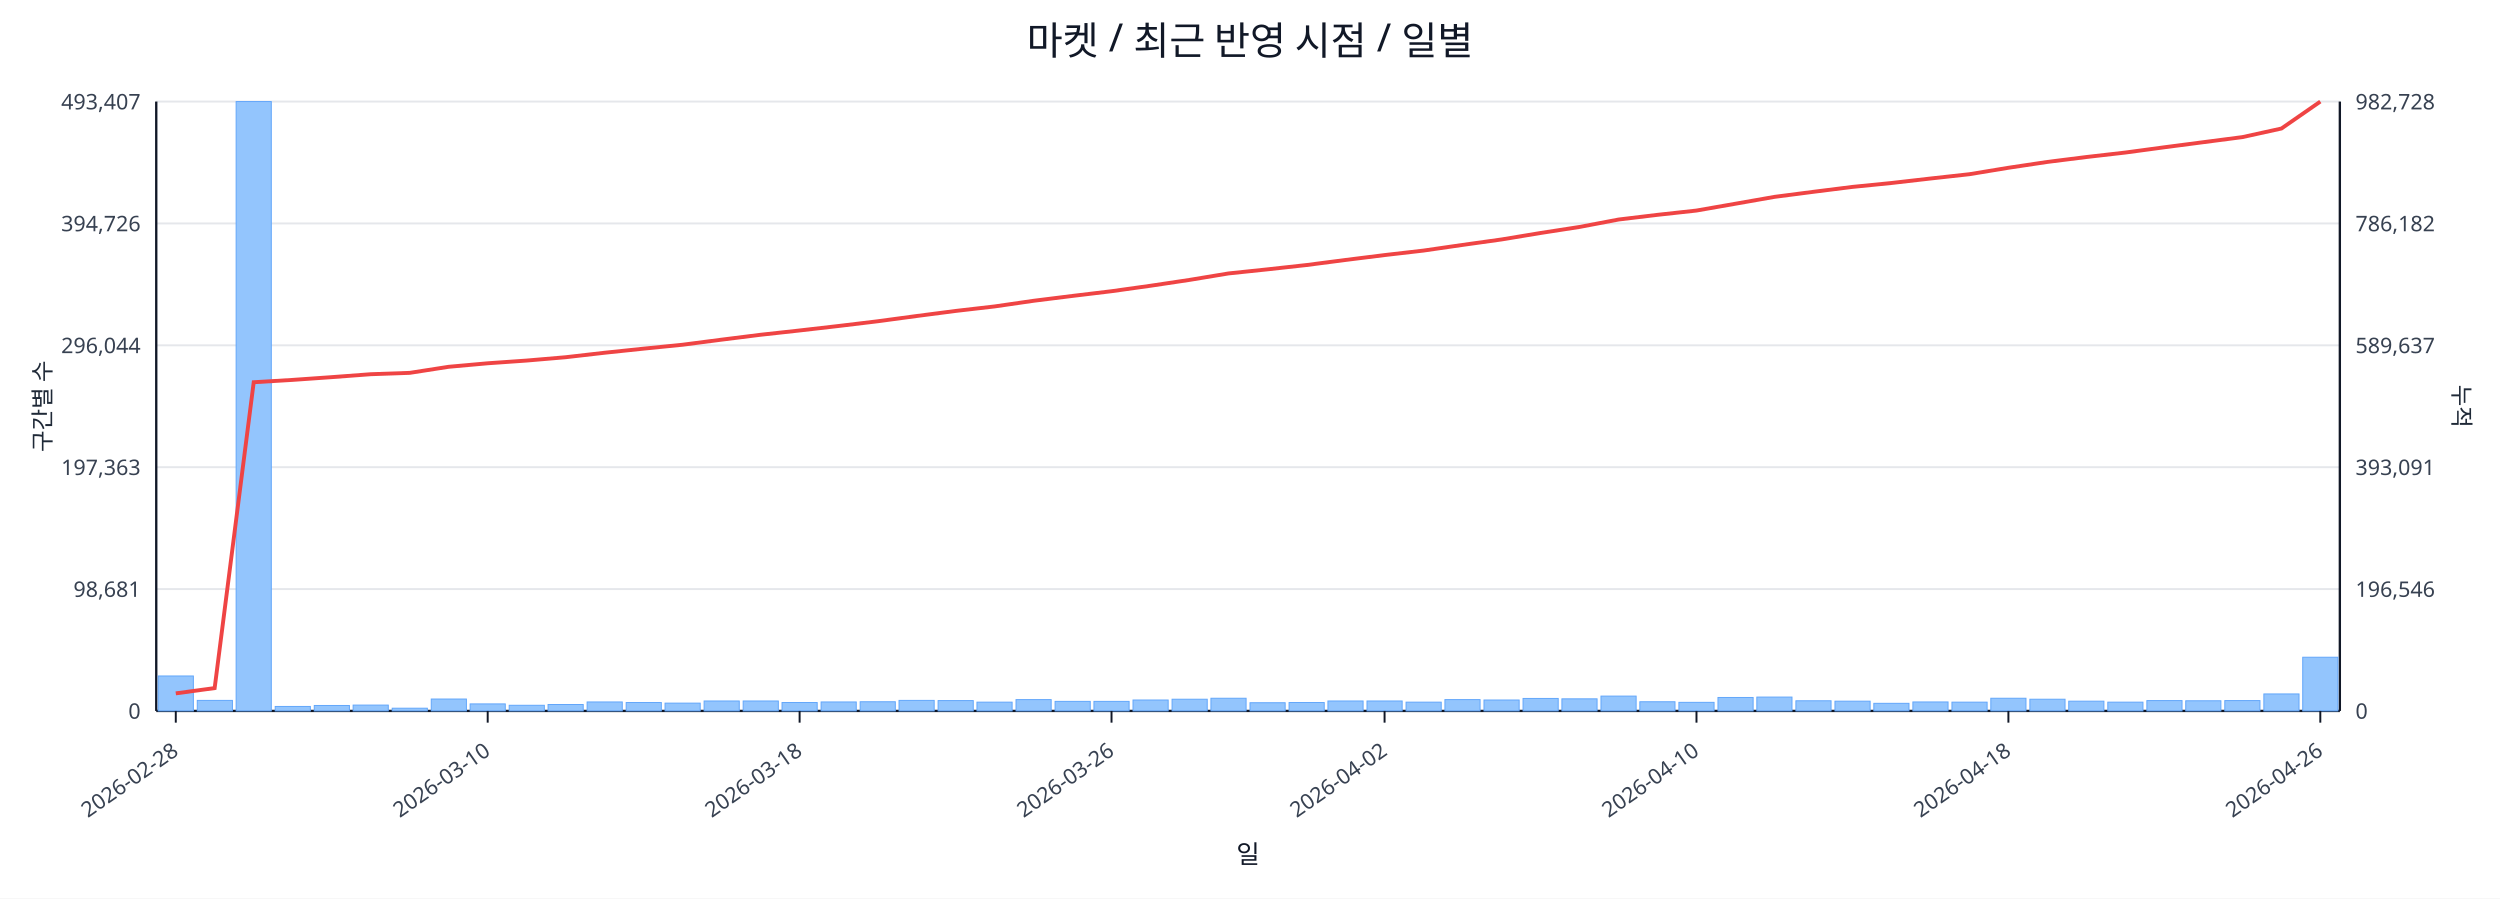
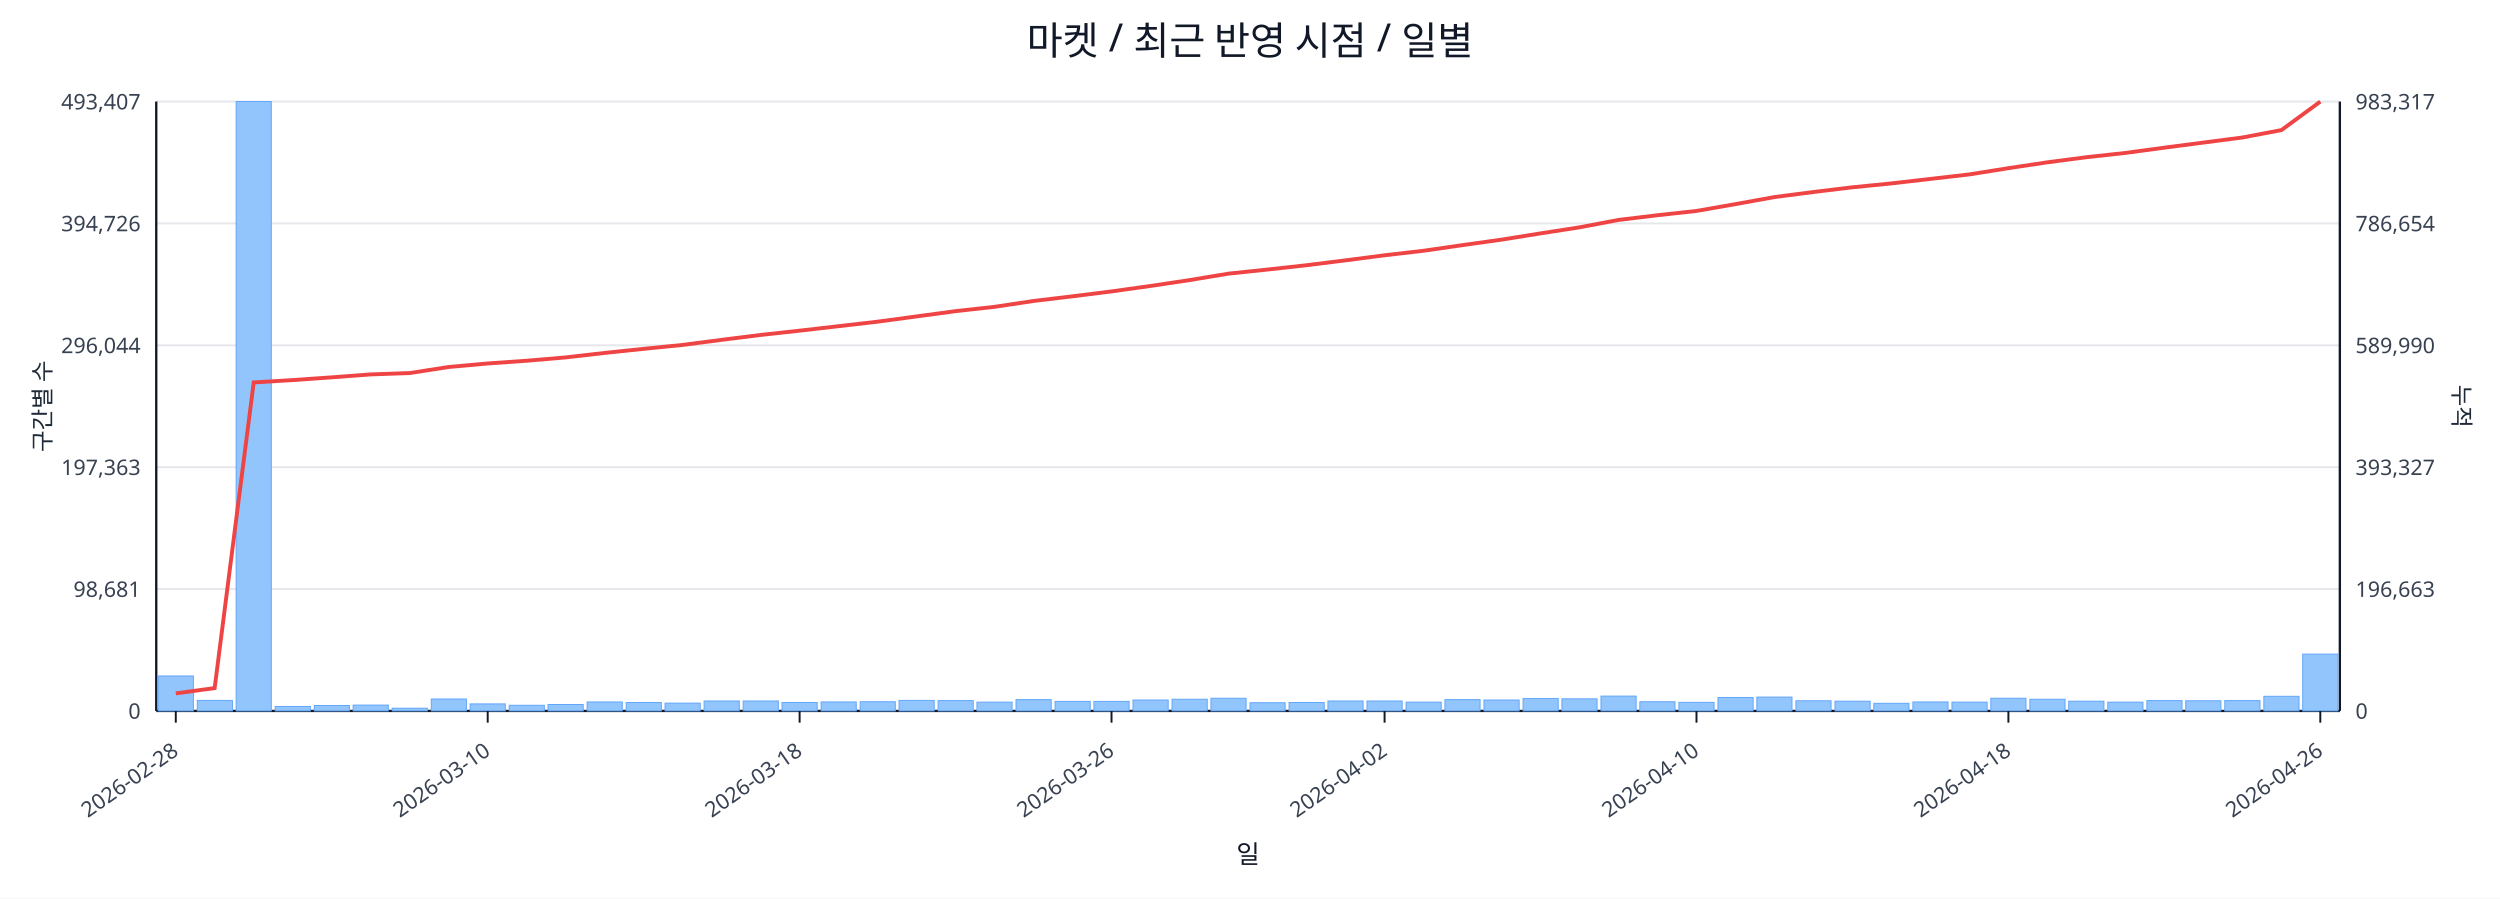
<svg xmlns="http://www.w3.org/2000/svg" width="1280" height="460" viewBox="0 0 1280 460">
  <rect x="0" y="0" width="100%" height="100%" fill="#ffffff" />
  <text x="640.0" y="28" font-size="20" text-anchor="middle" font-family="sans-serif" fill="#111827">마켓 / 최근 반영 시점 / 일별</text>
  <line x1="80.0" y1="52.0" x2="1198.0" y2="52.0" stroke="#e5e7eb" stroke-width="1" />
  <text x="72.0" y="56.0" font-size="11" text-anchor="end" font-family="sans-serif" fill="#374151">493,407</text>
-   <text x="1206.0" y="56.0" font-size="11" text-anchor="start" font-family="sans-serif" fill="#374151">982,728</text>
+   <text x="1206.0" y="56.0" font-size="11" text-anchor="start" font-family="sans-serif" fill="#374151">983,317</text>
  <line x1="80.0" y1="114.4" x2="1198.0" y2="114.4" stroke="#e5e7eb" stroke-width="1" />
  <text x="72.0" y="118.4" font-size="11" text-anchor="end" font-family="sans-serif" fill="#374151">394,726</text>
-   <text x="1206.0" y="118.4" font-size="11" text-anchor="start" font-family="sans-serif" fill="#374151">786,182</text>
+   <text x="1206.0" y="118.4" font-size="11" text-anchor="start" font-family="sans-serif" fill="#374151">786,654</text>
  <line x1="80.0" y1="176.8" x2="1198.0" y2="176.8" stroke="#e5e7eb" stroke-width="1" />
  <text x="72.0" y="180.8" font-size="11" text-anchor="end" font-family="sans-serif" fill="#374151">296,044</text>
-   <text x="1206.0" y="180.8" font-size="11" text-anchor="start" font-family="sans-serif" fill="#374151">589,637</text>
+   <text x="1206.0" y="180.8" font-size="11" text-anchor="start" font-family="sans-serif" fill="#374151">589,990</text>
  <line x1="80.0" y1="239.2" x2="1198.0" y2="239.2" stroke="#e5e7eb" stroke-width="1" />
  <text x="72.0" y="243.2" font-size="11" text-anchor="end" font-family="sans-serif" fill="#374151">197,363</text>
-   <text x="1206.0" y="243.2" font-size="11" text-anchor="start" font-family="sans-serif" fill="#374151">393,091</text>
+   <text x="1206.0" y="243.2" font-size="11" text-anchor="start" font-family="sans-serif" fill="#374151">393,327</text>
  <line x1="80.0" y1="301.6" x2="1198.0" y2="301.6" stroke="#e5e7eb" stroke-width="1" />
  <text x="72.0" y="305.6" font-size="11" text-anchor="end" font-family="sans-serif" fill="#374151">98,681</text>
-   <text x="1206.0" y="305.6" font-size="11" text-anchor="start" font-family="sans-serif" fill="#374151">196,546</text>
+   <text x="1206.0" y="305.6" font-size="11" text-anchor="start" font-family="sans-serif" fill="#374151">196,663</text>
  <line x1="80.0" y1="364.0" x2="1198.0" y2="364.0" stroke="#e5e7eb" stroke-width="1" />
  <text x="72.0" y="368.0" font-size="11" text-anchor="end" font-family="sans-serif" fill="#374151">0</text>
  <text x="1206.0" y="368.0" font-size="11" text-anchor="start" font-family="sans-serif" fill="#374151">0</text>
  <line x1="80.0" y1="364.0" x2="1198.0" y2="364.0" stroke="#111827" stroke-width="1.2" />
  <line x1="80.0" y1="52.0" x2="80.0" y2="364.0" stroke="#111827" stroke-width="1.2" />
  <line x1="1198.0" y1="52.0" x2="1198.0" y2="364.0" stroke="#111827" stroke-width="1.2" />
  <rect x="81.0" y="346.1" width="18.0" height="17.9" fill="#93c5fd" stroke="#60a5fa" stroke-width="0.5" />
  <rect x="101.0" y="358.6" width="18.0" height="5.4" fill="#93c5fd" stroke="#60a5fa" stroke-width="0.5" />
  <rect x="120.9" y="52.0" width="18.0" height="312.0" fill="#93c5fd" stroke="#60a5fa" stroke-width="0.5" />
  <rect x="140.9" y="361.7" width="18.0" height="2.3" fill="#93c5fd" stroke="#60a5fa" stroke-width="0.5" />
  <rect x="160.9" y="361.2" width="18.0" height="2.8" fill="#93c5fd" stroke="#60a5fa" stroke-width="0.5" />
  <rect x="180.8" y="361.0" width="18.0" height="3.0" fill="#93c5fd" stroke="#60a5fa" stroke-width="0.5" />
  <rect x="200.8" y="362.6" width="18.0" height="1.4" fill="#93c5fd" stroke="#60a5fa" stroke-width="0.5" />
  <rect x="220.8" y="357.9" width="18.0" height="6.1" fill="#93c5fd" stroke="#60a5fa" stroke-width="0.5" />
  <rect x="240.7" y="360.4" width="18.0" height="3.6" fill="#93c5fd" stroke="#60a5fa" stroke-width="0.5" />
  <rect x="260.7" y="361.1" width="18.0" height="2.9" fill="#93c5fd" stroke="#60a5fa" stroke-width="0.5" />
  <rect x="280.6" y="360.7" width="18.0" height="3.3" fill="#93c5fd" stroke="#60a5fa" stroke-width="0.5" />
  <rect x="300.6" y="359.4" width="18.0" height="4.6" fill="#93c5fd" stroke="#60a5fa" stroke-width="0.5" />
  <rect x="320.6" y="359.7" width="18.0" height="4.3" fill="#93c5fd" stroke="#60a5fa" stroke-width="0.5" />
  <rect x="340.5" y="360.0" width="18.0" height="4.0" fill="#93c5fd" stroke="#60a5fa" stroke-width="0.5" />
  <rect x="360.5" y="358.9" width="18.0" height="5.1" fill="#93c5fd" stroke="#60a5fa" stroke-width="0.5" />
  <rect x="380.5" y="358.9" width="18.0" height="5.1" fill="#93c5fd" stroke="#60a5fa" stroke-width="0.5" />
  <rect x="400.4" y="359.7" width="18.0" height="4.3" fill="#93c5fd" stroke="#60a5fa" stroke-width="0.5" />
  <rect x="420.4" y="359.4" width="18.0" height="4.6" fill="#93c5fd" stroke="#60a5fa" stroke-width="0.5" />
  <rect x="440.4" y="359.3" width="18.0" height="4.7" fill="#93c5fd" stroke="#60a5fa" stroke-width="0.5" />
  <rect x="460.3" y="358.6" width="18.0" height="5.4" fill="#93c5fd" stroke="#60a5fa" stroke-width="0.5" />
  <rect x="480.3" y="358.7" width="18.0" height="5.3" fill="#93c5fd" stroke="#60a5fa" stroke-width="0.5" />
  <rect x="500.2" y="359.5" width="18.0" height="4.5" fill="#93c5fd" stroke="#60a5fa" stroke-width="0.5" />
  <rect x="520.2" y="358.2" width="18.0" height="5.8" fill="#93c5fd" stroke="#60a5fa" stroke-width="0.5" />
  <rect x="540.2" y="359.1" width="18.0" height="4.9" fill="#93c5fd" stroke="#60a5fa" stroke-width="0.5" />
  <rect x="560.1" y="359.1" width="18.0" height="4.9" fill="#93c5fd" stroke="#60a5fa" stroke-width="0.5" />
  <rect x="580.1" y="358.4" width="18.0" height="5.6" fill="#93c5fd" stroke="#60a5fa" stroke-width="0.5" />
  <rect x="600.1" y="358.0" width="18.0" height="6.0" fill="#93c5fd" stroke="#60a5fa" stroke-width="0.5" />
  <rect x="620.0" y="357.5" width="18.0" height="6.5" fill="#93c5fd" stroke="#60a5fa" stroke-width="0.5" />
  <rect x="640.0" y="359.8" width="18.0" height="4.2" fill="#93c5fd" stroke="#60a5fa" stroke-width="0.5" />
  <rect x="660.0" y="359.7" width="18.0" height="4.3" fill="#93c5fd" stroke="#60a5fa" stroke-width="0.5" />
  <rect x="679.9" y="358.9" width="18.0" height="5.1" fill="#93c5fd" stroke="#60a5fa" stroke-width="0.5" />
  <rect x="699.9" y="358.9" width="18.0" height="5.1" fill="#93c5fd" stroke="#60a5fa" stroke-width="0.5" />
  <rect x="719.9" y="359.5" width="18.0" height="4.5" fill="#93c5fd" stroke="#60a5fa" stroke-width="0.5" />
  <rect x="739.8" y="358.2" width="18.0" height="5.8" fill="#93c5fd" stroke="#60a5fa" stroke-width="0.5" />
  <rect x="759.8" y="358.4" width="18.0" height="5.6" fill="#93c5fd" stroke="#60a5fa" stroke-width="0.5" />
  <rect x="779.8" y="357.6" width="18.0" height="6.4" fill="#93c5fd" stroke="#60a5fa" stroke-width="0.5" />
  <rect x="799.7" y="357.8" width="18.0" height="6.2" fill="#93c5fd" stroke="#60a5fa" stroke-width="0.5" />
  <rect x="819.7" y="356.4" width="18.0" height="7.6" fill="#93c5fd" stroke="#60a5fa" stroke-width="0.5" />
  <rect x="839.6" y="359.3" width="18.0" height="4.7" fill="#93c5fd" stroke="#60a5fa" stroke-width="0.5" />
  <rect x="859.6" y="359.6" width="18.0" height="4.4" fill="#93c5fd" stroke="#60a5fa" stroke-width="0.5" />
  <rect x="879.6" y="357.1" width="18.0" height="6.9" fill="#93c5fd" stroke="#60a5fa" stroke-width="0.5" />
  <rect x="899.5" y="356.9" width="18.0" height="7.1" fill="#93c5fd" stroke="#60a5fa" stroke-width="0.5" />
  <rect x="919.5" y="358.8" width="18.0" height="5.2" fill="#93c5fd" stroke="#60a5fa" stroke-width="0.5" />
  <rect x="939.5" y="359.0" width="18.0" height="5.0" fill="#93c5fd" stroke="#60a5fa" stroke-width="0.5" />
  <rect x="959.4" y="360.1" width="18.0" height="3.9" fill="#93c5fd" stroke="#60a5fa" stroke-width="0.5" />
  <rect x="979.4" y="359.4" width="18.0" height="4.6" fill="#93c5fd" stroke="#60a5fa" stroke-width="0.5" />
  <rect x="999.4" y="359.5" width="18.0" height="4.5" fill="#93c5fd" stroke="#60a5fa" stroke-width="0.5" />
  <rect x="1019.3" y="357.5" width="18.0" height="6.5" fill="#93c5fd" stroke="#60a5fa" stroke-width="0.5" />
  <rect x="1039.3" y="358.0" width="18.0" height="6.0" fill="#93c5fd" stroke="#60a5fa" stroke-width="0.5" />
  <rect x="1059.2" y="359.0" width="18.0" height="5.0" fill="#93c5fd" stroke="#60a5fa" stroke-width="0.5" />
  <rect x="1079.2" y="359.5" width="18.0" height="4.5" fill="#93c5fd" stroke="#60a5fa" stroke-width="0.5" />
  <rect x="1099.2" y="358.7" width="18.0" height="5.3" fill="#93c5fd" stroke="#60a5fa" stroke-width="0.5" />
  <rect x="1119.1" y="358.8" width="18.0" height="5.2" fill="#93c5fd" stroke="#60a5fa" stroke-width="0.5" />
  <rect x="1139.1" y="358.7" width="18.0" height="5.3" fill="#93c5fd" stroke="#60a5fa" stroke-width="0.5" />
-   <rect x="1159.1" y="355.3" width="18.0" height="8.7" fill="#93c5fd" stroke="#60a5fa" stroke-width="0.5" />
-   <rect x="1179.0" y="336.5" width="18.0" height="27.5" fill="#93c5fd" stroke="#60a5fa" stroke-width="0.5" />
-   <polyline fill="none" stroke="#ef4444" stroke-width="2" points="90.0,355.0 109.9,352.3 129.9,195.7 149.9,194.5 169.8,193.1 189.8,191.6 209.8,190.9 229.7,187.8 249.7,186.0 269.7,184.6 289.6,182.9 309.6,180.6 329.6,178.5 349.5,176.5 369.5,173.9 389.4,171.4 409.4,169.2 429.4,166.9 449.3,164.5 469.3,161.8 489.3,159.2 509.2,156.9 529.2,154.0 549.2,151.5 569.1,149.1 589.1,146.3 609.1,143.3 629.0,140.0 649.0,137.9 668.9,135.7 688.9,133.1 708.9,130.6 728.8,128.3 748.8,125.4 768.8,122.6 788.7,119.3 808.7,116.2 828.7,112.4 848.6,110.0 868.6,107.8 888.6,104.3 908.5,100.8 928.5,98.2 948.4,95.7 968.4,93.7 988.4,91.4 1008.3,89.2 1028.3,85.9 1048.3,82.9 1068.2,80.4 1088.2,78.1 1108.2,75.4 1128.1,72.8 1148.1,70.2 1168.1,65.8 1188.0,52.0" />
+   <rect x="1159.1" y="356.5" width="18.0" height="7.5" fill="#93c5fd" stroke="#60a5fa" stroke-width="0.5" />
+   <rect x="1179.0" y="334.9" width="18.0" height="29.1" fill="#93c5fd" stroke="#60a5fa" stroke-width="0.5" />
+   <polyline fill="none" stroke="#ef4444" stroke-width="2" points="90.0,355.0 109.9,352.3 129.9,195.8 149.9,194.6 169.8,193.2 189.8,191.7 209.8,191.0 229.7,187.9 249.7,186.1 269.7,184.7 289.6,183.0 309.6,180.7 329.6,178.6 349.5,176.6 369.5,174.0 389.4,171.5 409.4,169.3 429.4,167.0 449.3,164.7 469.3,162.0 489.3,159.3 509.2,157.1 529.2,154.1 549.2,151.7 569.1,149.2 589.1,146.4 609.1,143.4 629.0,140.1 649.0,138.0 668.9,135.8 688.9,133.3 708.9,130.7 728.8,128.4 748.8,125.5 768.8,122.7 788.7,119.5 808.7,116.4 828.7,112.6 848.6,110.2 868.6,108.0 888.6,104.5 908.5,100.9 928.5,98.3 948.4,95.9 968.4,93.9 988.4,91.6 1008.3,89.3 1028.3,86.1 1048.3,83.1 1068.2,80.5 1088.2,78.3 1108.2,75.6 1128.1,73.0 1148.1,70.4 1168.1,66.6 1188.0,52.0" />
  <line x1="90.0" y1="364.0" x2="90.0" y2="370.0" stroke="#111827" stroke-width="1" />
  <text x="92.0" y="386.0" font-size="11" text-anchor="end" transform="rotate(-35 92.0 386.0)" font-family="sans-serif" fill="#374151">2026-02-28</text>
  <line x1="249.7" y1="364.0" x2="249.7" y2="370.0" stroke="#111827" stroke-width="1" />
  <text x="251.7" y="386.0" font-size="11" text-anchor="end" transform="rotate(-35 251.7 386.0)" font-family="sans-serif" fill="#374151">2026-03-10</text>
  <line x1="409.4" y1="364.0" x2="409.4" y2="370.0" stroke="#111827" stroke-width="1" />
  <text x="411.4" y="386.0" font-size="11" text-anchor="end" transform="rotate(-35 411.4 386.0)" font-family="sans-serif" fill="#374151">2026-03-18</text>
  <line x1="569.1" y1="364.0" x2="569.1" y2="370.0" stroke="#111827" stroke-width="1" />
  <text x="571.1" y="386.0" font-size="11" text-anchor="end" transform="rotate(-35 571.1 386.0)" font-family="sans-serif" fill="#374151">2026-03-26</text>
  <line x1="708.9" y1="364.0" x2="708.9" y2="370.0" stroke="#111827" stroke-width="1" />
  <text x="710.9" y="386.0" font-size="11" text-anchor="end" transform="rotate(-35 710.9 386.0)" font-family="sans-serif" fill="#374151">2026-04-02</text>
  <line x1="868.6" y1="364.0" x2="868.6" y2="370.0" stroke="#111827" stroke-width="1" />
  <text x="870.6" y="386.0" font-size="11" text-anchor="end" transform="rotate(-35 870.6 386.0)" font-family="sans-serif" fill="#374151">2026-04-10</text>
  <line x1="1028.3" y1="364.0" x2="1028.3" y2="370.0" stroke="#111827" stroke-width="1" />
  <text x="1030.3" y="386.0" font-size="11" text-anchor="end" transform="rotate(-35 1030.3 386.0)" font-family="sans-serif" fill="#374151">2026-04-18</text>
  <line x1="1188.0" y1="364.0" x2="1188.0" y2="370.0" stroke="#111827" stroke-width="1" />
  <text x="1190.0" y="386.0" font-size="11" text-anchor="end" transform="rotate(-35 1190.0 386.0)" font-family="sans-serif" fill="#374151">2026-04-26</text>
  <text x="26" y="208.0" font-size="12" transform="rotate(-90 26 208.0)" text-anchor="middle" font-family="sans-serif" fill="#1f2937">구간별 수</text>
  <text x="1256.0" y="208.0" font-size="12" transform="rotate(90 1256.0 208.0)" text-anchor="middle" font-family="sans-serif" fill="#1f2937">누적</text>
  <text x="639.0" y="442.0" font-size="13" text-anchor="middle" font-family="sans-serif" fill="#111827">일</text>
</svg>
